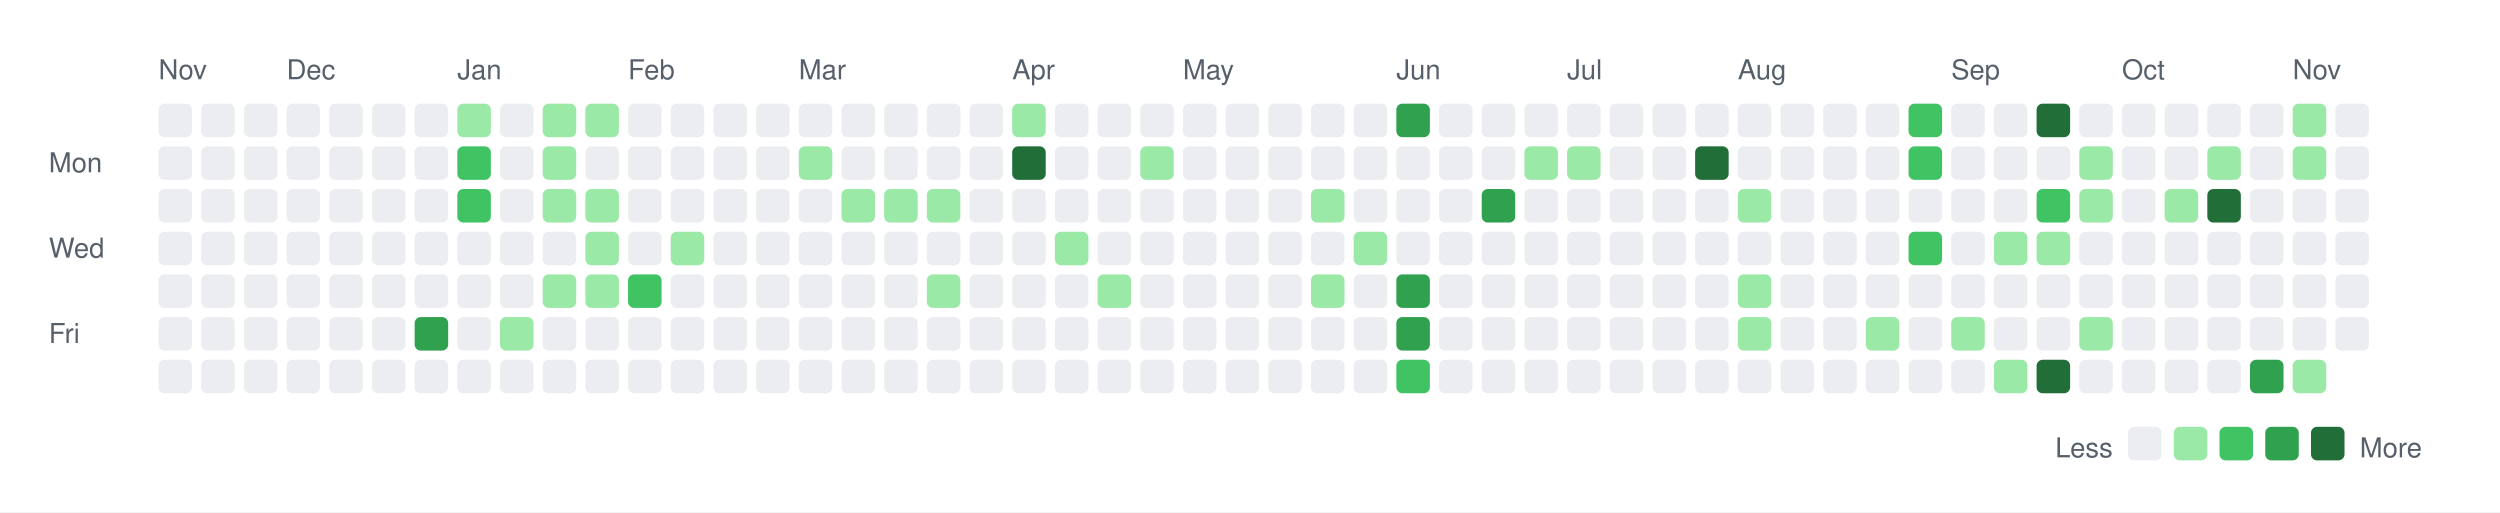
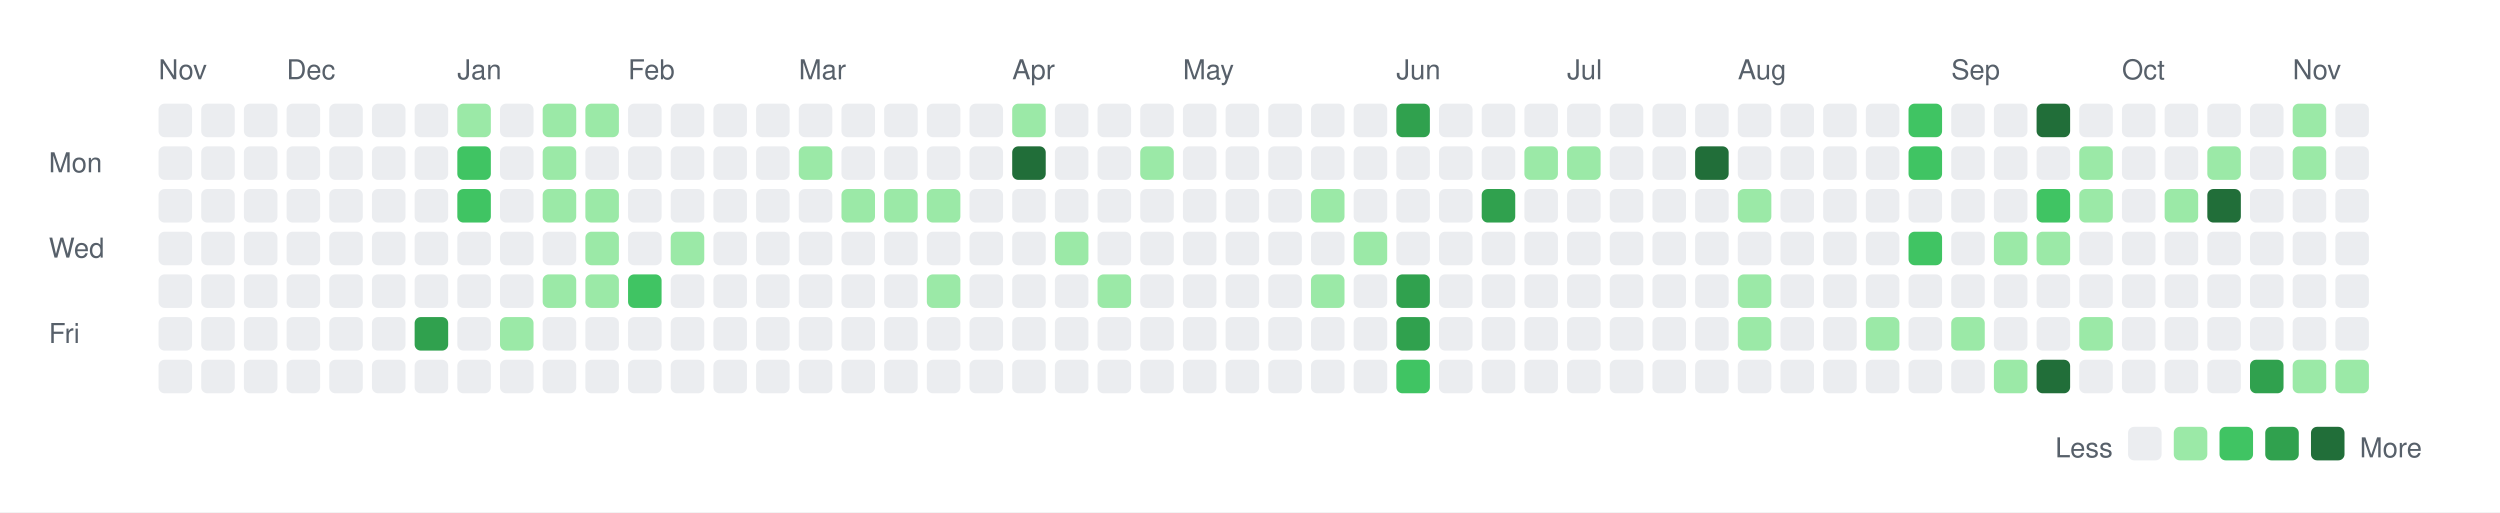
<svg xmlns="http://www.w3.org/2000/svg" width="820" height="168">
  <rect width="820" height="168" fill="white" />
  <style>
    text { font-family: -apple-system, BlinkMacSystemFont, "Segoe UI", Helvetica, Arial, sans-serif; font-size: 9px; fill: #57606a; }
    .legend { font-size: 9px; }
  </style>
  <text x="52" y="26">Nov</text>
  <text x="94" y="26">Dec</text>
  <text x="150" y="26">Jan</text>
  <text x="206" y="26">Feb</text>
  <text x="262" y="26">Mar</text>
  <text x="332" y="26">Apr</text>
  <text x="388" y="26">May</text>
  <text x="458" y="26">Jun</text>
  <text x="514" y="26">Jul</text>
  <text x="570" y="26">Aug</text>
  <text x="640" y="26">Sep</text>
  <text x="696" y="26">Oct</text>
  <text x="752" y="26">Nov</text>
  <text x="16" y="56.5">Mon</text>
  <text x="16" y="84.5">Wed</text>
  <text x="16" y="112.5">Fri</text>
  <rect x="52" y="34" width="11" height="11" rx="2" ry="2" fill="#ebedf0" />
  <rect x="52" y="48" width="11" height="11" rx="2" ry="2" fill="#ebedf0" />
  <rect x="52" y="62" width="11" height="11" rx="2" ry="2" fill="#ebedf0" />
  <rect x="52" y="76" width="11" height="11" rx="2" ry="2" fill="#ebedf0" />
  <rect x="52" y="90" width="11" height="11" rx="2" ry="2" fill="#ebedf0" />
  <rect x="52" y="104" width="11" height="11" rx="2" ry="2" fill="#ebedf0" />
  <rect x="52" y="118" width="11" height="11" rx="2" ry="2" fill="#ebedf0" />
  <rect x="66" y="34" width="11" height="11" rx="2" ry="2" fill="#ebedf0" />
  <rect x="66" y="48" width="11" height="11" rx="2" ry="2" fill="#ebedf0" />
  <rect x="66" y="62" width="11" height="11" rx="2" ry="2" fill="#ebedf0" />
  <rect x="66" y="76" width="11" height="11" rx="2" ry="2" fill="#ebedf0" />
  <rect x="66" y="90" width="11" height="11" rx="2" ry="2" fill="#ebedf0" />
  <rect x="66" y="104" width="11" height="11" rx="2" ry="2" fill="#ebedf0" />
  <rect x="66" y="118" width="11" height="11" rx="2" ry="2" fill="#ebedf0" />
  <rect x="80" y="34" width="11" height="11" rx="2" ry="2" fill="#ebedf0" />
  <rect x="80" y="48" width="11" height="11" rx="2" ry="2" fill="#ebedf0" />
  <rect x="80" y="62" width="11" height="11" rx="2" ry="2" fill="#ebedf0" />
  <rect x="80" y="76" width="11" height="11" rx="2" ry="2" fill="#ebedf0" />
  <rect x="80" y="90" width="11" height="11" rx="2" ry="2" fill="#ebedf0" />
  <rect x="80" y="104" width="11" height="11" rx="2" ry="2" fill="#ebedf0" />
  <rect x="80" y="118" width="11" height="11" rx="2" ry="2" fill="#ebedf0" />
  <rect x="94" y="34" width="11" height="11" rx="2" ry="2" fill="#ebedf0" />
  <rect x="94" y="48" width="11" height="11" rx="2" ry="2" fill="#ebedf0" />
  <rect x="94" y="62" width="11" height="11" rx="2" ry="2" fill="#ebedf0" />
  <rect x="94" y="76" width="11" height="11" rx="2" ry="2" fill="#ebedf0" />
  <rect x="94" y="90" width="11" height="11" rx="2" ry="2" fill="#ebedf0" />
  <rect x="94" y="104" width="11" height="11" rx="2" ry="2" fill="#ebedf0" />
  <rect x="94" y="118" width="11" height="11" rx="2" ry="2" fill="#ebedf0" />
  <rect x="108" y="34" width="11" height="11" rx="2" ry="2" fill="#ebedf0" />
  <rect x="108" y="48" width="11" height="11" rx="2" ry="2" fill="#ebedf0" />
  <rect x="108" y="62" width="11" height="11" rx="2" ry="2" fill="#ebedf0" />
  <rect x="108" y="76" width="11" height="11" rx="2" ry="2" fill="#ebedf0" />
  <rect x="108" y="90" width="11" height="11" rx="2" ry="2" fill="#ebedf0" />
  <rect x="108" y="104" width="11" height="11" rx="2" ry="2" fill="#ebedf0" />
  <rect x="108" y="118" width="11" height="11" rx="2" ry="2" fill="#ebedf0" />
  <rect x="122" y="34" width="11" height="11" rx="2" ry="2" fill="#ebedf0" />
  <rect x="122" y="48" width="11" height="11" rx="2" ry="2" fill="#ebedf0" />
  <rect x="122" y="62" width="11" height="11" rx="2" ry="2" fill="#ebedf0" />
  <rect x="122" y="76" width="11" height="11" rx="2" ry="2" fill="#ebedf0" />
  <rect x="122" y="90" width="11" height="11" rx="2" ry="2" fill="#ebedf0" />
  <rect x="122" y="104" width="11" height="11" rx="2" ry="2" fill="#ebedf0" />
  <rect x="122" y="118" width="11" height="11" rx="2" ry="2" fill="#ebedf0" />
  <rect x="136" y="34" width="11" height="11" rx="2" ry="2" fill="#ebedf0" />
  <rect x="136" y="48" width="11" height="11" rx="2" ry="2" fill="#ebedf0" />
  <rect x="136" y="62" width="11" height="11" rx="2" ry="2" fill="#ebedf0" />
  <rect x="136" y="76" width="11" height="11" rx="2" ry="2" fill="#ebedf0" />
  <rect x="136" y="90" width="11" height="11" rx="2" ry="2" fill="#ebedf0" />
  <rect x="136" y="104" width="11" height="11" rx="2" ry="2" fill="#30a14e" />
  <rect x="136" y="118" width="11" height="11" rx="2" ry="2" fill="#ebedf0" />
  <rect x="150" y="34" width="11" height="11" rx="2" ry="2" fill="#9be9a7" />
  <rect x="150" y="48" width="11" height="11" rx="2" ry="2" fill="#40c463" />
  <rect x="150" y="62" width="11" height="11" rx="2" ry="2" fill="#40c463" />
  <rect x="150" y="76" width="11" height="11" rx="2" ry="2" fill="#ebedf0" />
  <rect x="150" y="90" width="11" height="11" rx="2" ry="2" fill="#ebedf0" />
  <rect x="150" y="104" width="11" height="11" rx="2" ry="2" fill="#ebedf0" />
  <rect x="150" y="118" width="11" height="11" rx="2" ry="2" fill="#ebedf0" />
  <rect x="164" y="34" width="11" height="11" rx="2" ry="2" fill="#ebedf0" />
  <rect x="164" y="48" width="11" height="11" rx="2" ry="2" fill="#ebedf0" />
  <rect x="164" y="62" width="11" height="11" rx="2" ry="2" fill="#ebedf0" />
  <rect x="164" y="76" width="11" height="11" rx="2" ry="2" fill="#ebedf0" />
  <rect x="164" y="90" width="11" height="11" rx="2" ry="2" fill="#ebedf0" />
  <rect x="164" y="104" width="11" height="11" rx="2" ry="2" fill="#9be9a7" />
  <rect x="164" y="118" width="11" height="11" rx="2" ry="2" fill="#ebedf0" />
  <rect x="178" y="34" width="11" height="11" rx="2" ry="2" fill="#9be9a7" />
  <rect x="178" y="48" width="11" height="11" rx="2" ry="2" fill="#9be9a7" />
  <rect x="178" y="62" width="11" height="11" rx="2" ry="2" fill="#9be9a7" />
  <rect x="178" y="76" width="11" height="11" rx="2" ry="2" fill="#ebedf0" />
  <rect x="178" y="90" width="11" height="11" rx="2" ry="2" fill="#9be9a7" />
  <rect x="178" y="104" width="11" height="11" rx="2" ry="2" fill="#ebedf0" />
  <rect x="178" y="118" width="11" height="11" rx="2" ry="2" fill="#ebedf0" />
  <rect x="192" y="34" width="11" height="11" rx="2" ry="2" fill="#9be9a7" />
  <rect x="192" y="48" width="11" height="11" rx="2" ry="2" fill="#ebedf0" />
  <rect x="192" y="62" width="11" height="11" rx="2" ry="2" fill="#9be9a7" />
  <rect x="192" y="76" width="11" height="11" rx="2" ry="2" fill="#9be9a7" />
  <rect x="192" y="90" width="11" height="11" rx="2" ry="2" fill="#9be9a7" />
  <rect x="192" y="104" width="11" height="11" rx="2" ry="2" fill="#ebedf0" />
  <rect x="192" y="118" width="11" height="11" rx="2" ry="2" fill="#ebedf0" />
  <rect x="206" y="34" width="11" height="11" rx="2" ry="2" fill="#ebedf0" />
  <rect x="206" y="48" width="11" height="11" rx="2" ry="2" fill="#ebedf0" />
  <rect x="206" y="62" width="11" height="11" rx="2" ry="2" fill="#ebedf0" />
  <rect x="206" y="76" width="11" height="11" rx="2" ry="2" fill="#ebedf0" />
  <rect x="206" y="90" width="11" height="11" rx="2" ry="2" fill="#40c463" />
  <rect x="206" y="104" width="11" height="11" rx="2" ry="2" fill="#ebedf0" />
  <rect x="206" y="118" width="11" height="11" rx="2" ry="2" fill="#ebedf0" />
  <rect x="220" y="34" width="11" height="11" rx="2" ry="2" fill="#ebedf0" />
  <rect x="220" y="48" width="11" height="11" rx="2" ry="2" fill="#ebedf0" />
  <rect x="220" y="62" width="11" height="11" rx="2" ry="2" fill="#ebedf0" />
  <rect x="220" y="76" width="11" height="11" rx="2" ry="2" fill="#9be9a7" />
  <rect x="220" y="90" width="11" height="11" rx="2" ry="2" fill="#ebedf0" />
  <rect x="220" y="104" width="11" height="11" rx="2" ry="2" fill="#ebedf0" />
  <rect x="220" y="118" width="11" height="11" rx="2" ry="2" fill="#ebedf0" />
  <rect x="234" y="34" width="11" height="11" rx="2" ry="2" fill="#ebedf0" />
  <rect x="234" y="48" width="11" height="11" rx="2" ry="2" fill="#ebedf0" />
  <rect x="234" y="62" width="11" height="11" rx="2" ry="2" fill="#ebedf0" />
  <rect x="234" y="76" width="11" height="11" rx="2" ry="2" fill="#ebedf0" />
  <rect x="234" y="90" width="11" height="11" rx="2" ry="2" fill="#ebedf0" />
  <rect x="234" y="104" width="11" height="11" rx="2" ry="2" fill="#ebedf0" />
  <rect x="234" y="118" width="11" height="11" rx="2" ry="2" fill="#ebedf0" />
  <rect x="248" y="34" width="11" height="11" rx="2" ry="2" fill="#ebedf0" />
  <rect x="248" y="48" width="11" height="11" rx="2" ry="2" fill="#ebedf0" />
  <rect x="248" y="62" width="11" height="11" rx="2" ry="2" fill="#ebedf0" />
  <rect x="248" y="76" width="11" height="11" rx="2" ry="2" fill="#ebedf0" />
  <rect x="248" y="90" width="11" height="11" rx="2" ry="2" fill="#ebedf0" />
  <rect x="248" y="104" width="11" height="11" rx="2" ry="2" fill="#ebedf0" />
  <rect x="248" y="118" width="11" height="11" rx="2" ry="2" fill="#ebedf0" />
  <rect x="262" y="34" width="11" height="11" rx="2" ry="2" fill="#ebedf0" />
  <rect x="262" y="48" width="11" height="11" rx="2" ry="2" fill="#9be9a7" />
  <rect x="262" y="62" width="11" height="11" rx="2" ry="2" fill="#ebedf0" />
  <rect x="262" y="76" width="11" height="11" rx="2" ry="2" fill="#ebedf0" />
  <rect x="262" y="90" width="11" height="11" rx="2" ry="2" fill="#ebedf0" />
  <rect x="262" y="104" width="11" height="11" rx="2" ry="2" fill="#ebedf0" />
  <rect x="262" y="118" width="11" height="11" rx="2" ry="2" fill="#ebedf0" />
  <rect x="276" y="34" width="11" height="11" rx="2" ry="2" fill="#ebedf0" />
  <rect x="276" y="48" width="11" height="11" rx="2" ry="2" fill="#ebedf0" />
  <rect x="276" y="62" width="11" height="11" rx="2" ry="2" fill="#9be9a7" />
  <rect x="276" y="76" width="11" height="11" rx="2" ry="2" fill="#ebedf0" />
  <rect x="276" y="90" width="11" height="11" rx="2" ry="2" fill="#ebedf0" />
  <rect x="276" y="104" width="11" height="11" rx="2" ry="2" fill="#ebedf0" />
  <rect x="276" y="118" width="11" height="11" rx="2" ry="2" fill="#ebedf0" />
  <rect x="290" y="34" width="11" height="11" rx="2" ry="2" fill="#ebedf0" />
  <rect x="290" y="48" width="11" height="11" rx="2" ry="2" fill="#ebedf0" />
  <rect x="290" y="62" width="11" height="11" rx="2" ry="2" fill="#9be9a7" />
  <rect x="290" y="76" width="11" height="11" rx="2" ry="2" fill="#ebedf0" />
  <rect x="290" y="90" width="11" height="11" rx="2" ry="2" fill="#ebedf0" />
  <rect x="290" y="104" width="11" height="11" rx="2" ry="2" fill="#ebedf0" />
  <rect x="290" y="118" width="11" height="11" rx="2" ry="2" fill="#ebedf0" />
  <rect x="304" y="34" width="11" height="11" rx="2" ry="2" fill="#ebedf0" />
  <rect x="304" y="48" width="11" height="11" rx="2" ry="2" fill="#ebedf0" />
  <rect x="304" y="62" width="11" height="11" rx="2" ry="2" fill="#9be9a7" />
  <rect x="304" y="76" width="11" height="11" rx="2" ry="2" fill="#ebedf0" />
  <rect x="304" y="90" width="11" height="11" rx="2" ry="2" fill="#9be9a7" />
  <rect x="304" y="104" width="11" height="11" rx="2" ry="2" fill="#ebedf0" />
  <rect x="304" y="118" width="11" height="11" rx="2" ry="2" fill="#ebedf0" />
  <rect x="318" y="34" width="11" height="11" rx="2" ry="2" fill="#ebedf0" />
  <rect x="318" y="48" width="11" height="11" rx="2" ry="2" fill="#ebedf0" />
  <rect x="318" y="62" width="11" height="11" rx="2" ry="2" fill="#ebedf0" />
  <rect x="318" y="76" width="11" height="11" rx="2" ry="2" fill="#ebedf0" />
  <rect x="318" y="90" width="11" height="11" rx="2" ry="2" fill="#ebedf0" />
  <rect x="318" y="104" width="11" height="11" rx="2" ry="2" fill="#ebedf0" />
  <rect x="318" y="118" width="11" height="11" rx="2" ry="2" fill="#ebedf0" />
  <rect x="332" y="34" width="11" height="11" rx="2" ry="2" fill="#9be9a7" />
  <rect x="332" y="48" width="11" height="11" rx="2" ry="2" fill="#216e39" />
  <rect x="332" y="62" width="11" height="11" rx="2" ry="2" fill="#ebedf0" />
  <rect x="332" y="76" width="11" height="11" rx="2" ry="2" fill="#ebedf0" />
  <rect x="332" y="90" width="11" height="11" rx="2" ry="2" fill="#ebedf0" />
  <rect x="332" y="104" width="11" height="11" rx="2" ry="2" fill="#ebedf0" />
  <rect x="332" y="118" width="11" height="11" rx="2" ry="2" fill="#ebedf0" />
  <rect x="346" y="34" width="11" height="11" rx="2" ry="2" fill="#ebedf0" />
  <rect x="346" y="48" width="11" height="11" rx="2" ry="2" fill="#ebedf0" />
  <rect x="346" y="62" width="11" height="11" rx="2" ry="2" fill="#ebedf0" />
  <rect x="346" y="76" width="11" height="11" rx="2" ry="2" fill="#9be9a7" />
  <rect x="346" y="90" width="11" height="11" rx="2" ry="2" fill="#ebedf0" />
  <rect x="346" y="104" width="11" height="11" rx="2" ry="2" fill="#ebedf0" />
  <rect x="346" y="118" width="11" height="11" rx="2" ry="2" fill="#ebedf0" />
  <rect x="360" y="34" width="11" height="11" rx="2" ry="2" fill="#ebedf0" />
  <rect x="360" y="48" width="11" height="11" rx="2" ry="2" fill="#ebedf0" />
  <rect x="360" y="62" width="11" height="11" rx="2" ry="2" fill="#ebedf0" />
  <rect x="360" y="76" width="11" height="11" rx="2" ry="2" fill="#ebedf0" />
  <rect x="360" y="90" width="11" height="11" rx="2" ry="2" fill="#9be9a7" />
  <rect x="360" y="104" width="11" height="11" rx="2" ry="2" fill="#ebedf0" />
  <rect x="360" y="118" width="11" height="11" rx="2" ry="2" fill="#ebedf0" />
  <rect x="374" y="34" width="11" height="11" rx="2" ry="2" fill="#ebedf0" />
  <rect x="374" y="48" width="11" height="11" rx="2" ry="2" fill="#9be9a7" />
  <rect x="374" y="62" width="11" height="11" rx="2" ry="2" fill="#ebedf0" />
  <rect x="374" y="76" width="11" height="11" rx="2" ry="2" fill="#ebedf0" />
  <rect x="374" y="90" width="11" height="11" rx="2" ry="2" fill="#ebedf0" />
  <rect x="374" y="104" width="11" height="11" rx="2" ry="2" fill="#ebedf0" />
  <rect x="374" y="118" width="11" height="11" rx="2" ry="2" fill="#ebedf0" />
  <rect x="388" y="34" width="11" height="11" rx="2" ry="2" fill="#ebedf0" />
  <rect x="388" y="48" width="11" height="11" rx="2" ry="2" fill="#ebedf0" />
  <rect x="388" y="62" width="11" height="11" rx="2" ry="2" fill="#ebedf0" />
  <rect x="388" y="76" width="11" height="11" rx="2" ry="2" fill="#ebedf0" />
  <rect x="388" y="90" width="11" height="11" rx="2" ry="2" fill="#ebedf0" />
  <rect x="388" y="104" width="11" height="11" rx="2" ry="2" fill="#ebedf0" />
  <rect x="388" y="118" width="11" height="11" rx="2" ry="2" fill="#ebedf0" />
  <rect x="402" y="34" width="11" height="11" rx="2" ry="2" fill="#ebedf0" />
  <rect x="402" y="48" width="11" height="11" rx="2" ry="2" fill="#ebedf0" />
  <rect x="402" y="62" width="11" height="11" rx="2" ry="2" fill="#ebedf0" />
  <rect x="402" y="76" width="11" height="11" rx="2" ry="2" fill="#ebedf0" />
  <rect x="402" y="90" width="11" height="11" rx="2" ry="2" fill="#ebedf0" />
  <rect x="402" y="104" width="11" height="11" rx="2" ry="2" fill="#ebedf0" />
  <rect x="402" y="118" width="11" height="11" rx="2" ry="2" fill="#ebedf0" />
  <rect x="416" y="34" width="11" height="11" rx="2" ry="2" fill="#ebedf0" />
  <rect x="416" y="48" width="11" height="11" rx="2" ry="2" fill="#ebedf0" />
  <rect x="416" y="62" width="11" height="11" rx="2" ry="2" fill="#ebedf0" />
  <rect x="416" y="76" width="11" height="11" rx="2" ry="2" fill="#ebedf0" />
  <rect x="416" y="90" width="11" height="11" rx="2" ry="2" fill="#ebedf0" />
  <rect x="416" y="104" width="11" height="11" rx="2" ry="2" fill="#ebedf0" />
  <rect x="416" y="118" width="11" height="11" rx="2" ry="2" fill="#ebedf0" />
  <rect x="430" y="34" width="11" height="11" rx="2" ry="2" fill="#ebedf0" />
  <rect x="430" y="48" width="11" height="11" rx="2" ry="2" fill="#ebedf0" />
  <rect x="430" y="62" width="11" height="11" rx="2" ry="2" fill="#9be9a7" />
  <rect x="430" y="76" width="11" height="11" rx="2" ry="2" fill="#ebedf0" />
  <rect x="430" y="90" width="11" height="11" rx="2" ry="2" fill="#9be9a7" />
  <rect x="430" y="104" width="11" height="11" rx="2" ry="2" fill="#ebedf0" />
  <rect x="430" y="118" width="11" height="11" rx="2" ry="2" fill="#ebedf0" />
  <rect x="444" y="34" width="11" height="11" rx="2" ry="2" fill="#ebedf0" />
  <rect x="444" y="48" width="11" height="11" rx="2" ry="2" fill="#ebedf0" />
  <rect x="444" y="62" width="11" height="11" rx="2" ry="2" fill="#ebedf0" />
  <rect x="444" y="76" width="11" height="11" rx="2" ry="2" fill="#9be9a7" />
  <rect x="444" y="90" width="11" height="11" rx="2" ry="2" fill="#ebedf0" />
  <rect x="444" y="104" width="11" height="11" rx="2" ry="2" fill="#ebedf0" />
  <rect x="444" y="118" width="11" height="11" rx="2" ry="2" fill="#ebedf0" />
  <rect x="458" y="34" width="11" height="11" rx="2" ry="2" fill="#30a14e" />
  <rect x="458" y="48" width="11" height="11" rx="2" ry="2" fill="#ebedf0" />
  <rect x="458" y="62" width="11" height="11" rx="2" ry="2" fill="#ebedf0" />
  <rect x="458" y="76" width="11" height="11" rx="2" ry="2" fill="#ebedf0" />
  <rect x="458" y="90" width="11" height="11" rx="2" ry="2" fill="#30a14e" />
  <rect x="458" y="104" width="11" height="11" rx="2" ry="2" fill="#30a14e" />
  <rect x="458" y="118" width="11" height="11" rx="2" ry="2" fill="#40c463" />
  <rect x="472" y="34" width="11" height="11" rx="2" ry="2" fill="#ebedf0" />
  <rect x="472" y="48" width="11" height="11" rx="2" ry="2" fill="#ebedf0" />
  <rect x="472" y="62" width="11" height="11" rx="2" ry="2" fill="#ebedf0" />
  <rect x="472" y="76" width="11" height="11" rx="2" ry="2" fill="#ebedf0" />
  <rect x="472" y="90" width="11" height="11" rx="2" ry="2" fill="#ebedf0" />
  <rect x="472" y="104" width="11" height="11" rx="2" ry="2" fill="#ebedf0" />
  <rect x="472" y="118" width="11" height="11" rx="2" ry="2" fill="#ebedf0" />
  <rect x="486" y="34" width="11" height="11" rx="2" ry="2" fill="#ebedf0" />
  <rect x="486" y="48" width="11" height="11" rx="2" ry="2" fill="#ebedf0" />
  <rect x="486" y="62" width="11" height="11" rx="2" ry="2" fill="#30a14e" />
  <rect x="486" y="76" width="11" height="11" rx="2" ry="2" fill="#ebedf0" />
  <rect x="486" y="90" width="11" height="11" rx="2" ry="2" fill="#ebedf0" />
  <rect x="486" y="104" width="11" height="11" rx="2" ry="2" fill="#ebedf0" />
  <rect x="486" y="118" width="11" height="11" rx="2" ry="2" fill="#ebedf0" />
  <rect x="500" y="34" width="11" height="11" rx="2" ry="2" fill="#ebedf0" />
  <rect x="500" y="48" width="11" height="11" rx="2" ry="2" fill="#9be9a7" />
  <rect x="500" y="62" width="11" height="11" rx="2" ry="2" fill="#ebedf0" />
  <rect x="500" y="76" width="11" height="11" rx="2" ry="2" fill="#ebedf0" />
  <rect x="500" y="90" width="11" height="11" rx="2" ry="2" fill="#ebedf0" />
  <rect x="500" y="104" width="11" height="11" rx="2" ry="2" fill="#ebedf0" />
  <rect x="500" y="118" width="11" height="11" rx="2" ry="2" fill="#ebedf0" />
  <rect x="514" y="34" width="11" height="11" rx="2" ry="2" fill="#ebedf0" />
  <rect x="514" y="48" width="11" height="11" rx="2" ry="2" fill="#9be9a7" />
  <rect x="514" y="62" width="11" height="11" rx="2" ry="2" fill="#ebedf0" />
  <rect x="514" y="76" width="11" height="11" rx="2" ry="2" fill="#ebedf0" />
  <rect x="514" y="90" width="11" height="11" rx="2" ry="2" fill="#ebedf0" />
  <rect x="514" y="104" width="11" height="11" rx="2" ry="2" fill="#ebedf0" />
  <rect x="514" y="118" width="11" height="11" rx="2" ry="2" fill="#ebedf0" />
  <rect x="528" y="34" width="11" height="11" rx="2" ry="2" fill="#ebedf0" />
  <rect x="528" y="48" width="11" height="11" rx="2" ry="2" fill="#ebedf0" />
  <rect x="528" y="62" width="11" height="11" rx="2" ry="2" fill="#ebedf0" />
  <rect x="528" y="76" width="11" height="11" rx="2" ry="2" fill="#ebedf0" />
  <rect x="528" y="90" width="11" height="11" rx="2" ry="2" fill="#ebedf0" />
  <rect x="528" y="104" width="11" height="11" rx="2" ry="2" fill="#ebedf0" />
  <rect x="528" y="118" width="11" height="11" rx="2" ry="2" fill="#ebedf0" />
  <rect x="542" y="34" width="11" height="11" rx="2" ry="2" fill="#ebedf0" />
  <rect x="542" y="48" width="11" height="11" rx="2" ry="2" fill="#ebedf0" />
  <rect x="542" y="62" width="11" height="11" rx="2" ry="2" fill="#ebedf0" />
  <rect x="542" y="76" width="11" height="11" rx="2" ry="2" fill="#ebedf0" />
  <rect x="542" y="90" width="11" height="11" rx="2" ry="2" fill="#ebedf0" />
  <rect x="542" y="104" width="11" height="11" rx="2" ry="2" fill="#ebedf0" />
  <rect x="542" y="118" width="11" height="11" rx="2" ry="2" fill="#ebedf0" />
  <rect x="556" y="34" width="11" height="11" rx="2" ry="2" fill="#ebedf0" />
  <rect x="556" y="48" width="11" height="11" rx="2" ry="2" fill="#216e39" />
  <rect x="556" y="62" width="11" height="11" rx="2" ry="2" fill="#ebedf0" />
  <rect x="556" y="76" width="11" height="11" rx="2" ry="2" fill="#ebedf0" />
  <rect x="556" y="90" width="11" height="11" rx="2" ry="2" fill="#ebedf0" />
  <rect x="556" y="104" width="11" height="11" rx="2" ry="2" fill="#ebedf0" />
  <rect x="556" y="118" width="11" height="11" rx="2" ry="2" fill="#ebedf0" />
  <rect x="570" y="34" width="11" height="11" rx="2" ry="2" fill="#ebedf0" />
  <rect x="570" y="48" width="11" height="11" rx="2" ry="2" fill="#ebedf0" />
  <rect x="570" y="62" width="11" height="11" rx="2" ry="2" fill="#9be9a7" />
  <rect x="570" y="76" width="11" height="11" rx="2" ry="2" fill="#ebedf0" />
  <rect x="570" y="90" width="11" height="11" rx="2" ry="2" fill="#9be9a7" />
  <rect x="570" y="104" width="11" height="11" rx="2" ry="2" fill="#9be9a7" />
  <rect x="570" y="118" width="11" height="11" rx="2" ry="2" fill="#ebedf0" />
  <rect x="584" y="34" width="11" height="11" rx="2" ry="2" fill="#ebedf0" />
  <rect x="584" y="48" width="11" height="11" rx="2" ry="2" fill="#ebedf0" />
  <rect x="584" y="62" width="11" height="11" rx="2" ry="2" fill="#ebedf0" />
  <rect x="584" y="76" width="11" height="11" rx="2" ry="2" fill="#ebedf0" />
  <rect x="584" y="90" width="11" height="11" rx="2" ry="2" fill="#ebedf0" />
  <rect x="584" y="104" width="11" height="11" rx="2" ry="2" fill="#ebedf0" />
  <rect x="584" y="118" width="11" height="11" rx="2" ry="2" fill="#ebedf0" />
  <rect x="598" y="34" width="11" height="11" rx="2" ry="2" fill="#ebedf0" />
  <rect x="598" y="48" width="11" height="11" rx="2" ry="2" fill="#ebedf0" />
  <rect x="598" y="62" width="11" height="11" rx="2" ry="2" fill="#ebedf0" />
  <rect x="598" y="76" width="11" height="11" rx="2" ry="2" fill="#ebedf0" />
  <rect x="598" y="90" width="11" height="11" rx="2" ry="2" fill="#ebedf0" />
  <rect x="598" y="104" width="11" height="11" rx="2" ry="2" fill="#ebedf0" />
  <rect x="598" y="118" width="11" height="11" rx="2" ry="2" fill="#ebedf0" />
  <rect x="612" y="34" width="11" height="11" rx="2" ry="2" fill="#ebedf0" />
  <rect x="612" y="48" width="11" height="11" rx="2" ry="2" fill="#ebedf0" />
  <rect x="612" y="62" width="11" height="11" rx="2" ry="2" fill="#ebedf0" />
  <rect x="612" y="76" width="11" height="11" rx="2" ry="2" fill="#ebedf0" />
  <rect x="612" y="90" width="11" height="11" rx="2" ry="2" fill="#ebedf0" />
  <rect x="612" y="104" width="11" height="11" rx="2" ry="2" fill="#9be9a7" />
  <rect x="612" y="118" width="11" height="11" rx="2" ry="2" fill="#ebedf0" />
  <rect x="626" y="34" width="11" height="11" rx="2" ry="2" fill="#40c463" />
  <rect x="626" y="48" width="11" height="11" rx="2" ry="2" fill="#40c463" />
  <rect x="626" y="62" width="11" height="11" rx="2" ry="2" fill="#ebedf0" />
  <rect x="626" y="76" width="11" height="11" rx="2" ry="2" fill="#40c463" />
  <rect x="626" y="90" width="11" height="11" rx="2" ry="2" fill="#ebedf0" />
  <rect x="626" y="104" width="11" height="11" rx="2" ry="2" fill="#ebedf0" />
  <rect x="626" y="118" width="11" height="11" rx="2" ry="2" fill="#ebedf0" />
  <rect x="640" y="34" width="11" height="11" rx="2" ry="2" fill="#ebedf0" />
  <rect x="640" y="48" width="11" height="11" rx="2" ry="2" fill="#ebedf0" />
  <rect x="640" y="62" width="11" height="11" rx="2" ry="2" fill="#ebedf0" />
  <rect x="640" y="76" width="11" height="11" rx="2" ry="2" fill="#ebedf0" />
  <rect x="640" y="90" width="11" height="11" rx="2" ry="2" fill="#ebedf0" />
  <rect x="640" y="104" width="11" height="11" rx="2" ry="2" fill="#9be9a7" />
  <rect x="640" y="118" width="11" height="11" rx="2" ry="2" fill="#ebedf0" />
  <rect x="654" y="34" width="11" height="11" rx="2" ry="2" fill="#ebedf0" />
  <rect x="654" y="48" width="11" height="11" rx="2" ry="2" fill="#ebedf0" />
  <rect x="654" y="62" width="11" height="11" rx="2" ry="2" fill="#ebedf0" />
  <rect x="654" y="76" width="11" height="11" rx="2" ry="2" fill="#9be9a7" />
  <rect x="654" y="90" width="11" height="11" rx="2" ry="2" fill="#ebedf0" />
  <rect x="654" y="104" width="11" height="11" rx="2" ry="2" fill="#ebedf0" />
  <rect x="654" y="118" width="11" height="11" rx="2" ry="2" fill="#9be9a7" />
  <rect x="668" y="34" width="11" height="11" rx="2" ry="2" fill="#216e39" />
  <rect x="668" y="48" width="11" height="11" rx="2" ry="2" fill="#ebedf0" />
  <rect x="668" y="62" width="11" height="11" rx="2" ry="2" fill="#40c463" />
  <rect x="668" y="76" width="11" height="11" rx="2" ry="2" fill="#9be9a7" />
  <rect x="668" y="90" width="11" height="11" rx="2" ry="2" fill="#ebedf0" />
  <rect x="668" y="104" width="11" height="11" rx="2" ry="2" fill="#ebedf0" />
  <rect x="668" y="118" width="11" height="11" rx="2" ry="2" fill="#216e39" />
  <rect x="682" y="34" width="11" height="11" rx="2" ry="2" fill="#ebedf0" />
  <rect x="682" y="48" width="11" height="11" rx="2" ry="2" fill="#9be9a7" />
  <rect x="682" y="62" width="11" height="11" rx="2" ry="2" fill="#9be9a7" />
  <rect x="682" y="76" width="11" height="11" rx="2" ry="2" fill="#ebedf0" />
  <rect x="682" y="90" width="11" height="11" rx="2" ry="2" fill="#ebedf0" />
  <rect x="682" y="104" width="11" height="11" rx="2" ry="2" fill="#9be9a7" />
  <rect x="682" y="118" width="11" height="11" rx="2" ry="2" fill="#ebedf0" />
  <rect x="696" y="34" width="11" height="11" rx="2" ry="2" fill="#ebedf0" />
  <rect x="696" y="48" width="11" height="11" rx="2" ry="2" fill="#ebedf0" />
  <rect x="696" y="62" width="11" height="11" rx="2" ry="2" fill="#ebedf0" />
  <rect x="696" y="76" width="11" height="11" rx="2" ry="2" fill="#ebedf0" />
  <rect x="696" y="90" width="11" height="11" rx="2" ry="2" fill="#ebedf0" />
  <rect x="696" y="104" width="11" height="11" rx="2" ry="2" fill="#ebedf0" />
  <rect x="696" y="118" width="11" height="11" rx="2" ry="2" fill="#ebedf0" />
  <rect x="710" y="34" width="11" height="11" rx="2" ry="2" fill="#ebedf0" />
  <rect x="710" y="48" width="11" height="11" rx="2" ry="2" fill="#ebedf0" />
  <rect x="710" y="62" width="11" height="11" rx="2" ry="2" fill="#9be9a7" />
  <rect x="710" y="76" width="11" height="11" rx="2" ry="2" fill="#ebedf0" />
  <rect x="710" y="90" width="11" height="11" rx="2" ry="2" fill="#ebedf0" />
  <rect x="710" y="104" width="11" height="11" rx="2" ry="2" fill="#ebedf0" />
  <rect x="710" y="118" width="11" height="11" rx="2" ry="2" fill="#ebedf0" />
  <rect x="724" y="34" width="11" height="11" rx="2" ry="2" fill="#ebedf0" />
  <rect x="724" y="48" width="11" height="11" rx="2" ry="2" fill="#9be9a7" />
  <rect x="724" y="62" width="11" height="11" rx="2" ry="2" fill="#216e39" />
  <rect x="724" y="76" width="11" height="11" rx="2" ry="2" fill="#ebedf0" />
  <rect x="724" y="90" width="11" height="11" rx="2" ry="2" fill="#ebedf0" />
  <rect x="724" y="104" width="11" height="11" rx="2" ry="2" fill="#ebedf0" />
  <rect x="724" y="118" width="11" height="11" rx="2" ry="2" fill="#ebedf0" />
  <rect x="738" y="34" width="11" height="11" rx="2" ry="2" fill="#ebedf0" />
  <rect x="738" y="48" width="11" height="11" rx="2" ry="2" fill="#ebedf0" />
  <rect x="738" y="62" width="11" height="11" rx="2" ry="2" fill="#ebedf0" />
  <rect x="738" y="76" width="11" height="11" rx="2" ry="2" fill="#ebedf0" />
  <rect x="738" y="90" width="11" height="11" rx="2" ry="2" fill="#ebedf0" />
  <rect x="738" y="104" width="11" height="11" rx="2" ry="2" fill="#ebedf0" />
  <rect x="738" y="118" width="11" height="11" rx="2" ry="2" fill="#30a14e" />
  <rect x="752" y="34" width="11" height="11" rx="2" ry="2" fill="#9be9a7" />
  <rect x="752" y="48" width="11" height="11" rx="2" ry="2" fill="#9be9a7" />
  <rect x="752" y="62" width="11" height="11" rx="2" ry="2" fill="#ebedf0" />
  <rect x="752" y="76" width="11" height="11" rx="2" ry="2" fill="#ebedf0" />
  <rect x="752" y="90" width="11" height="11" rx="2" ry="2" fill="#ebedf0" />
  <rect x="752" y="104" width="11" height="11" rx="2" ry="2" fill="#ebedf0" />
  <rect x="752" y="118" width="11" height="11" rx="2" ry="2" fill="#9be9a7" />
  <rect x="766" y="34" width="11" height="11" rx="2" ry="2" fill="#ebedf0" />
  <rect x="766" y="48" width="11" height="11" rx="2" ry="2" fill="#ebedf0" />
  <rect x="766" y="62" width="11" height="11" rx="2" ry="2" fill="#ebedf0" />
  <rect x="766" y="76" width="11" height="11" rx="2" ry="2" fill="#ebedf0" />
  <rect x="766" y="90" width="11" height="11" rx="2" ry="2" fill="#ebedf0" />
  <rect x="766" y="104" width="11" height="11" rx="2" ry="2" fill="#ebedf0" />
+   <rect x="766" y="118" width="11" height="11" rx="2" ry="2" fill="#9be9a7" />
  <text x="693" y="150" text-anchor="end" class="legend">Less</text>
  <rect x="698" y="140" width="11" height="11" rx="2" ry="2" fill="#ebedf0" />
  <rect x="713" y="140" width="11" height="11" rx="2" ry="2" fill="#9be9a7" />
  <rect x="728" y="140" width="11" height="11" rx="2" ry="2" fill="#40c463" />
  <rect x="743" y="140" width="11" height="11" rx="2" ry="2" fill="#30a14e" />
  <rect x="758" y="140" width="11" height="11" rx="2" ry="2" fill="#216e39" />
  <text x="774" y="150" class="legend">More</text>
</svg>
